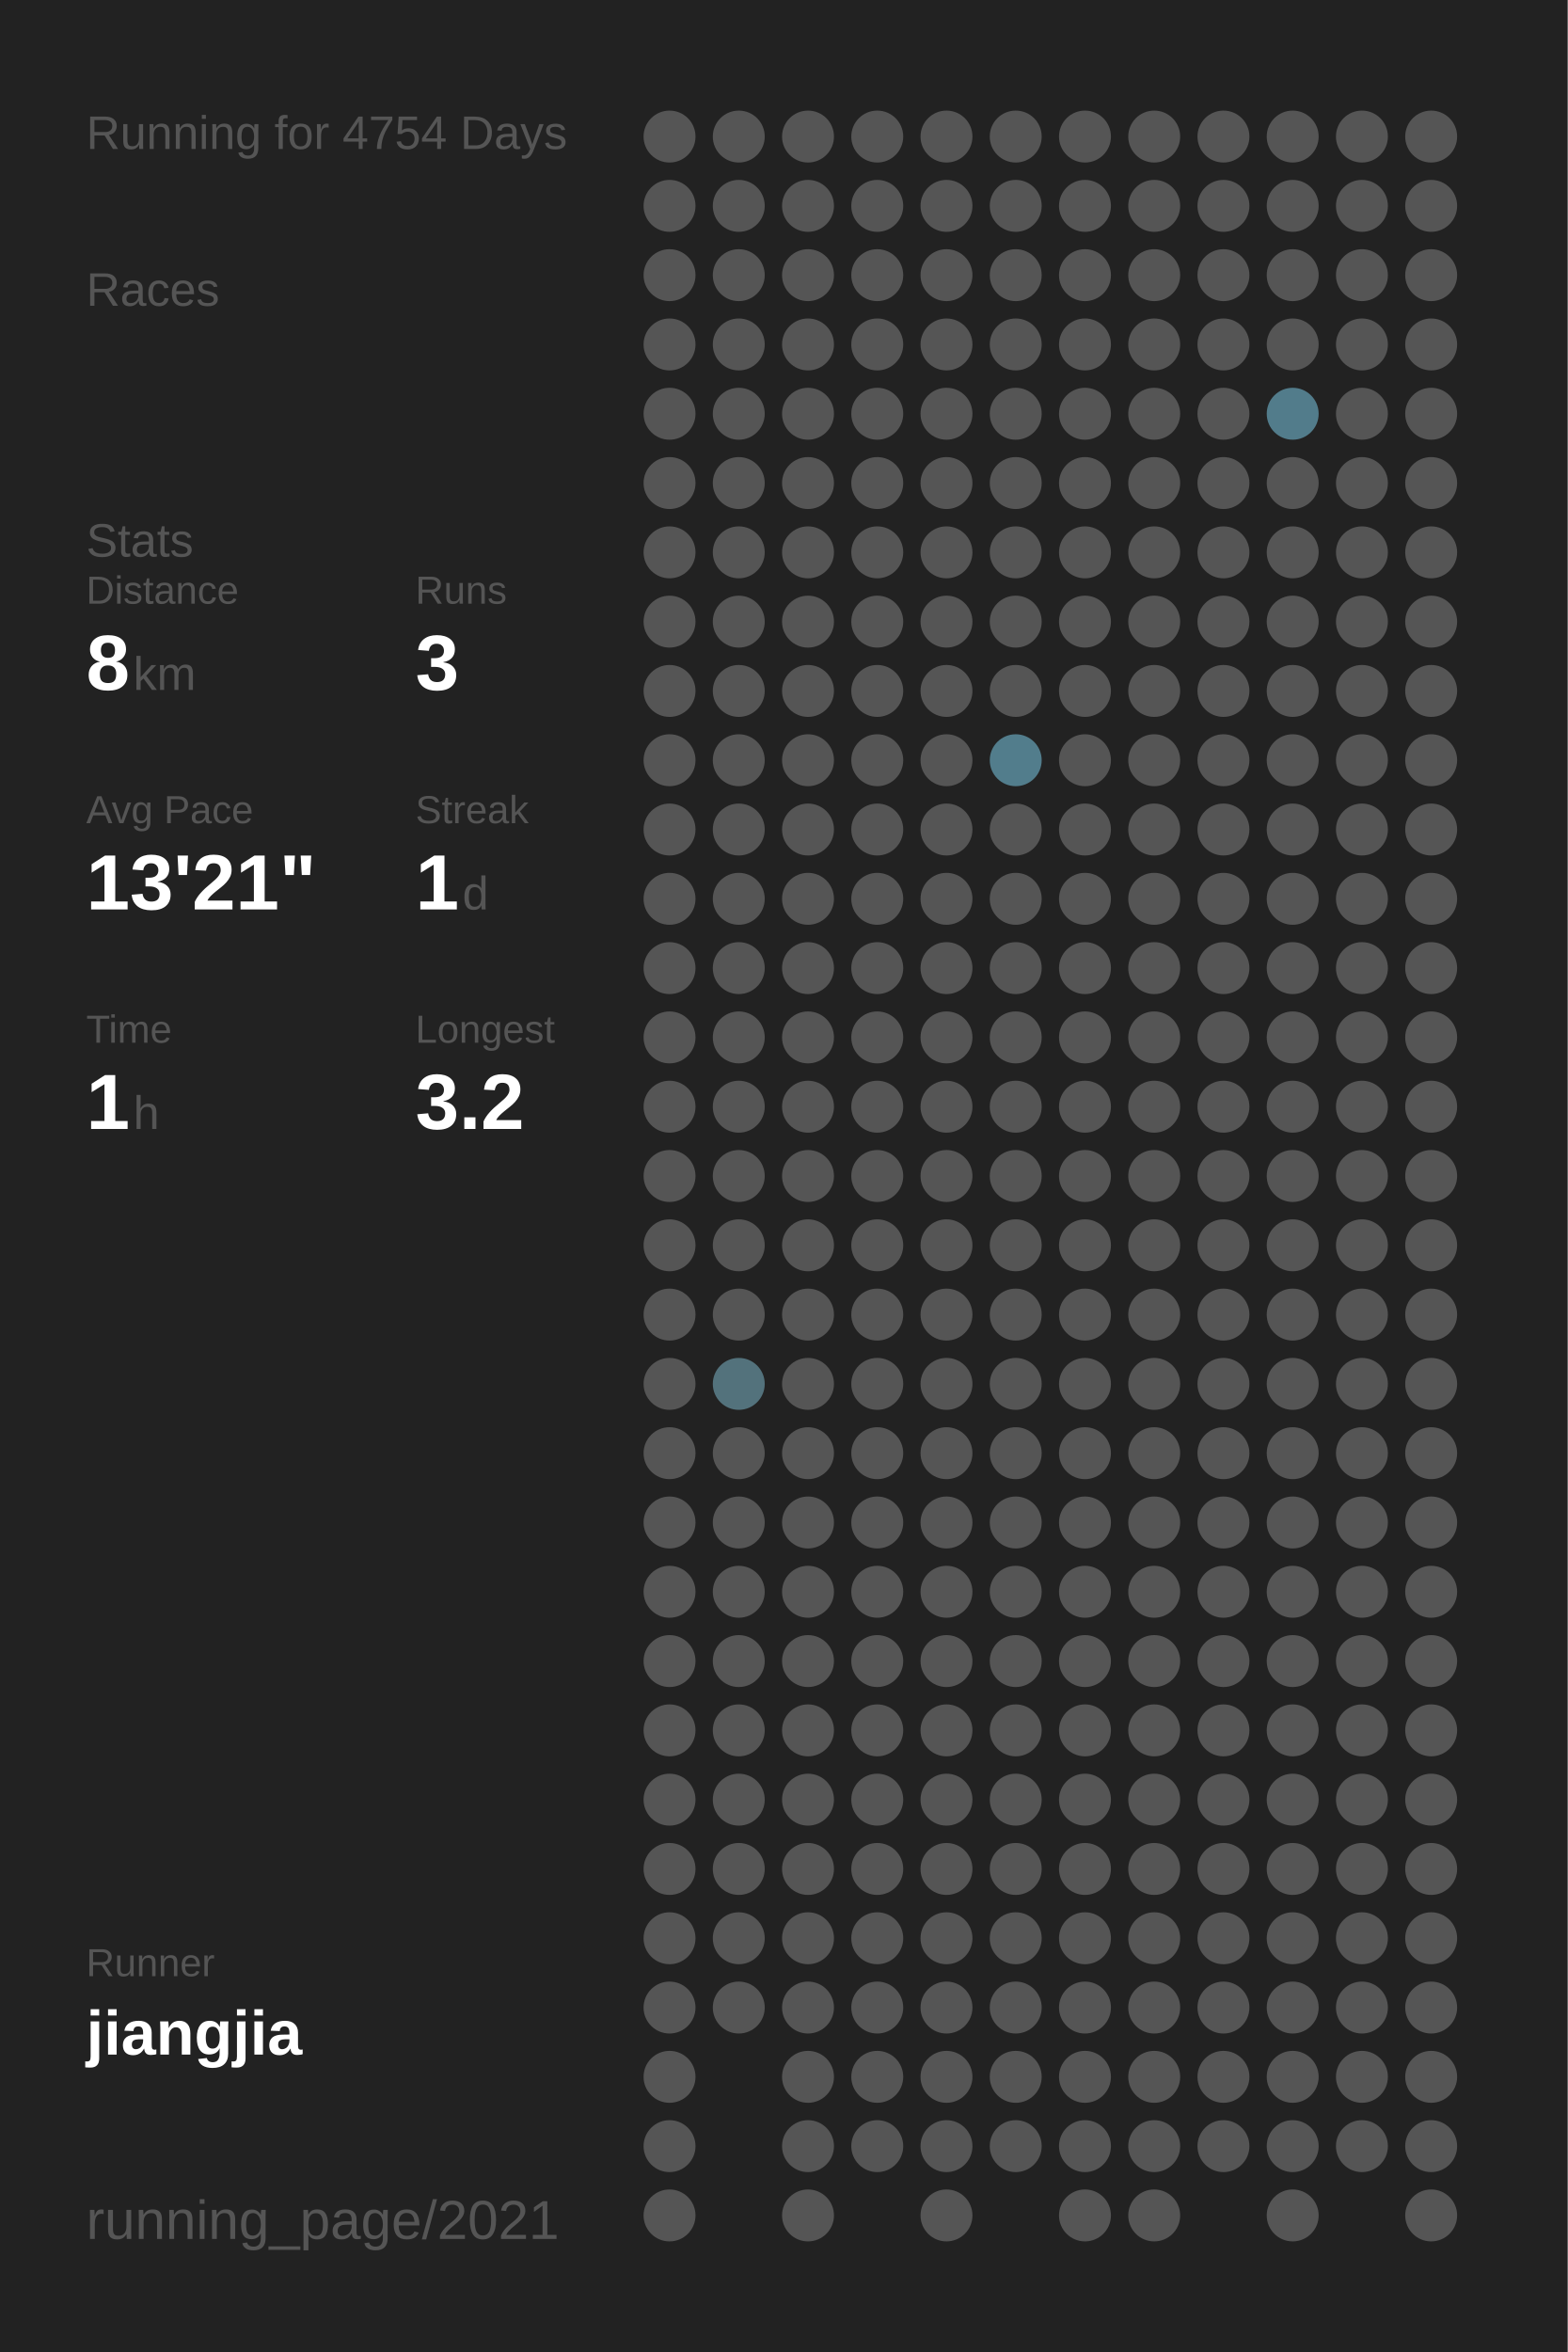
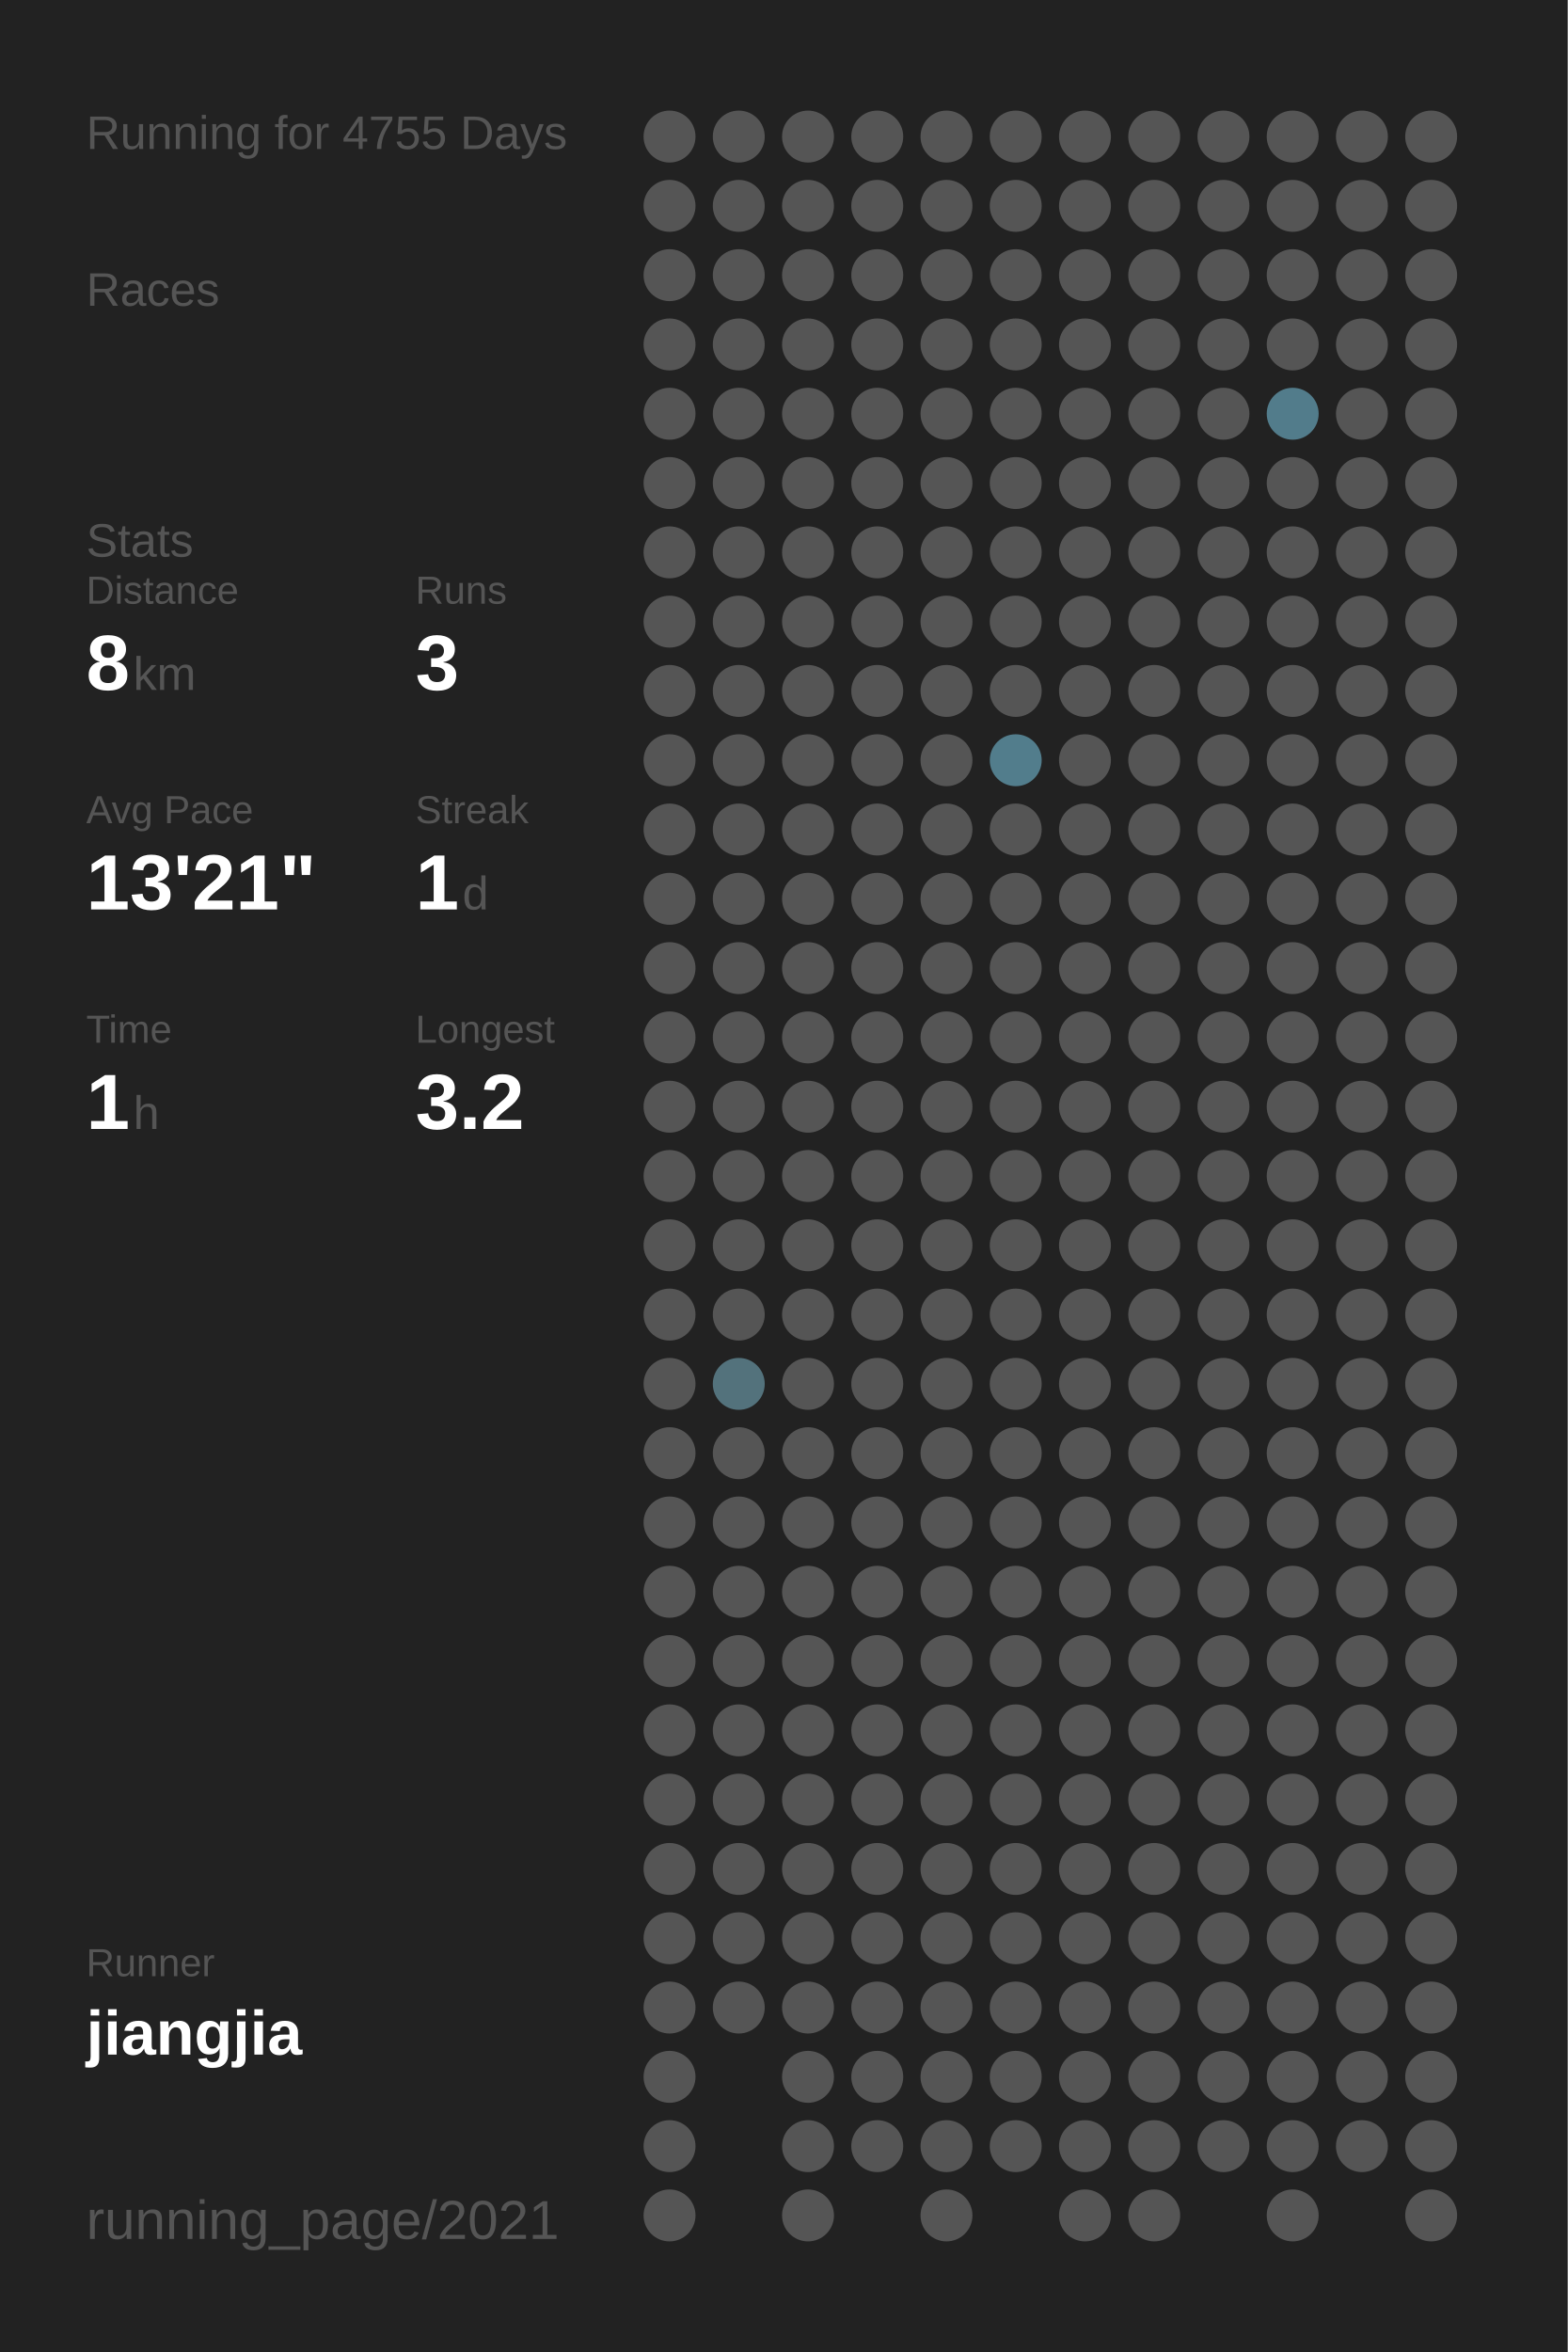
<svg xmlns="http://www.w3.org/2000/svg" baseProfile="full" height="300mm" version="1.1" viewBox="0,0,200,300" width="200mm">
  <defs />
  <rect fill="#222222" height="300" width="200" x="0" y="0" />
-   <text fill="#555555" style="font-size:6px; font-family:Arial;" x="11" y="19">Running for 4754 Days</text>
+   <text fill="#555555" style="font-size:6px; font-family:Arial;" x="11" y="19">Running for 4755 Days</text>
  <text fill="#555555" style="font-size:6px; font-family:Arial;" x="11" y="39">Races</text>
  <text fill="#555555" style="font-size:6px; font-family:Arial;" x="11" y="71">Stats</text>
  <text fill="#555555" style="font-size:5px; font-family:Arial;" x="11" y="77">Distance</text>
  <text fill="#FFFFFF" style="font-size:10px; font-family:Arial; font-weight:bold;" x="11" y="88">8</text>
  <text fill="#555555" style="font-size:6px; font-family:Arial;" x="17" y="88">km</text>
  <text fill="#555555" style="font-size:5px; font-family:Arial;" x="53" y="77">Runs</text>
  <text fill="#FFFFFF" style="font-size:10px; font-family:Arial; font-weight:bold;" x="53" y="88">3</text>
  <text fill="#555555" style="font-size:5px; font-family:Arial;" x="11" y="105">Avg Pace</text>
  <text fill="#FFFFFF" style="font-size:10px; font-family:Arial; font-weight:bold;" x="11" y="116">13'21"</text>
  <text fill="#555555" style="font-size:5px; font-family:Arial;" x="53" y="105">Streak</text>
  <text fill="#FFFFFF" style="font-size:10px; font-family:Arial; font-weight:bold;" x="53" y="116">1</text>
  <text fill="#555555" style="font-size:6px; font-family:Arial;" x="59" y="116">d</text>
  <text fill="#555555" style="font-size:5px; font-family:Arial;" x="11" y="133">Time</text>
  <text fill="#FFFFFF" style="font-size:10px; font-family:Arial; font-weight:bold;" x="11" y="144">1</text>
  <text fill="#555555" style="font-size:6px; font-family:Arial;" x="17" y="144">h</text>
  <text fill="#555555" style="font-size:5px; font-family:Arial;" x="53" y="133">Longest</text>
  <text fill="#FFFFFF" style="font-size:10px; font-family:Arial; font-weight:bold;" x="53" y="144">3.2</text>
  <text fill="#555555" style="font-size:5px; font-family:Arial;" x="11" y="252.065">Runner</text>
  <text fill="#FFFFFF" style="font-size:8px; font-family:Arial; font-weight:bold;" x="11" y="262.065">jiangjia</text>
  <text fill="#555555" style="font-size:7px; font-family:Arial;" x="11" y="285.581">running_page/2021</text>
  <circle cx="85.417" cy="17.419" fill="#555555" r="3.312" />
  <circle cx="85.417" cy="26.258" fill="#555555" r="3.312" />
  <circle cx="85.417" cy="35.097" fill="#555555" r="3.312" />
  <circle cx="85.417" cy="43.935" fill="#555555" r="3.312" />
  <circle cx="85.417" cy="52.774" fill="#555555" r="3.312" />
  <circle cx="85.417" cy="61.613" fill="#555555" r="3.312" />
  <circle cx="85.417" cy="70.452" fill="#555555" r="3.312" />
  <circle cx="85.417" cy="79.29" fill="#555555" r="3.312" />
  <circle cx="85.417" cy="88.129" fill="#555555" r="3.312" />
  <circle cx="85.417" cy="96.968" fill="#555555" r="3.312" />
  <circle cx="85.417" cy="105.806" fill="#555555" r="3.312" />
  <circle cx="85.417" cy="114.645" fill="#555555" r="3.312" />
  <circle cx="85.417" cy="123.484" fill="#555555" r="3.312" />
  <circle cx="85.417" cy="132.323" fill="#555555" r="3.312" />
  <circle cx="85.417" cy="141.161" fill="#555555" r="3.312" />
  <circle cx="85.417" cy="150" fill="#555555" r="3.312" />
  <circle cx="85.417" cy="158.839" fill="#555555" r="3.312" />
  <circle cx="85.417" cy="167.677" fill="#555555" r="3.312" />
  <circle cx="85.417" cy="176.516" fill="#555555" r="3.312" />
  <circle cx="85.417" cy="185.355" fill="#555555" r="3.312" />
  <circle cx="85.417" cy="194.194" fill="#555555" r="3.312" />
  <circle cx="85.417" cy="203.032" fill="#555555" r="3.312" />
  <circle cx="85.417" cy="211.871" fill="#555555" r="3.312" />
  <circle cx="85.417" cy="220.71" fill="#555555" r="3.312" />
  <circle cx="85.417" cy="229.548" fill="#555555" r="3.312" />
  <circle cx="85.417" cy="238.387" fill="#555555" r="3.312" />
  <circle cx="85.417" cy="247.226" fill="#555555" r="3.312" />
  <circle cx="85.417" cy="256.065" fill="#555555" r="3.312" />
  <circle cx="85.417" cy="264.903" fill="#555555" r="3.312" />
  <circle cx="85.417" cy="273.742" fill="#555555" r="3.312" />
  <circle cx="85.417" cy="282.581" fill="#555555" r="3.312" />
  <circle cx="94.25" cy="17.419" fill="#555555" r="3.312" />
  <circle cx="94.25" cy="26.258" fill="#555555" r="3.312" />
  <circle cx="94.25" cy="35.097" fill="#555555" r="3.312" />
  <circle cx="94.25" cy="43.935" fill="#555555" r="3.312" />
  <circle cx="94.25" cy="52.774" fill="#555555" r="3.312" />
  <circle cx="94.25" cy="61.613" fill="#555555" r="3.312" />
  <circle cx="94.25" cy="70.452" fill="#555555" r="3.312" />
  <circle cx="94.25" cy="79.29" fill="#555555" r="3.312" />
  <circle cx="94.25" cy="88.129" fill="#555555" r="3.312" />
  <circle cx="94.25" cy="96.968" fill="#555555" r="3.312" />
  <circle cx="94.25" cy="105.806" fill="#555555" r="3.312" />
  <circle cx="94.25" cy="114.645" fill="#555555" r="3.312" />
  <circle cx="94.25" cy="123.484" fill="#555555" r="3.312" />
  <circle cx="94.25" cy="132.323" fill="#555555" r="3.312" />
  <circle cx="94.25" cy="141.161" fill="#555555" r="3.312" />
  <circle cx="94.25" cy="150" fill="#555555" r="3.312" />
  <circle cx="94.25" cy="158.839" fill="#555555" r="3.312" />
  <circle cx="94.25" cy="167.677" fill="#555555" r="3.312" />
  <circle cx="94.25" cy="176.516" fill="#53727c" r="3.312" />
  <circle cx="94.25" cy="185.355" fill="#555555" r="3.312" />
  <circle cx="94.25" cy="194.194" fill="#555555" r="3.312" />
  <circle cx="94.25" cy="203.032" fill="#555555" r="3.312" />
  <circle cx="94.25" cy="211.871" fill="#555555" r="3.312" />
  <circle cx="94.25" cy="220.71" fill="#555555" r="3.312" />
  <circle cx="94.25" cy="229.548" fill="#555555" r="3.312" />
  <circle cx="94.25" cy="238.387" fill="#555555" r="3.312" />
  <circle cx="94.25" cy="247.226" fill="#555555" r="3.312" />
  <circle cx="94.25" cy="256.065" fill="#555555" r="3.312" />
  <circle cx="103.083" cy="17.419" fill="#555555" r="3.312" />
  <circle cx="103.083" cy="26.258" fill="#555555" r="3.312" />
  <circle cx="103.083" cy="35.097" fill="#555555" r="3.312" />
  <circle cx="103.083" cy="43.935" fill="#555555" r="3.312" />
  <circle cx="103.083" cy="52.774" fill="#555555" r="3.312" />
  <circle cx="103.083" cy="61.613" fill="#555555" r="3.312" />
  <circle cx="103.083" cy="70.452" fill="#555555" r="3.312" />
  <circle cx="103.083" cy="79.29" fill="#555555" r="3.312" />
  <circle cx="103.083" cy="88.129" fill="#555555" r="3.312" />
  <circle cx="103.083" cy="96.968" fill="#555555" r="3.312" />
  <circle cx="103.083" cy="105.806" fill="#555555" r="3.312" />
  <circle cx="103.083" cy="114.645" fill="#555555" r="3.312" />
  <circle cx="103.083" cy="123.484" fill="#555555" r="3.312" />
  <circle cx="103.083" cy="132.323" fill="#555555" r="3.312" />
  <circle cx="103.083" cy="141.161" fill="#555555" r="3.312" />
  <circle cx="103.083" cy="150" fill="#555555" r="3.312" />
  <circle cx="103.083" cy="158.839" fill="#555555" r="3.312" />
  <circle cx="103.083" cy="167.677" fill="#555555" r="3.312" />
  <circle cx="103.083" cy="176.516" fill="#555555" r="3.312" />
  <circle cx="103.083" cy="185.355" fill="#555555" r="3.312" />
  <circle cx="103.083" cy="194.194" fill="#555555" r="3.312" />
  <circle cx="103.083" cy="203.032" fill="#555555" r="3.312" />
  <circle cx="103.083" cy="211.871" fill="#555555" r="3.312" />
  <circle cx="103.083" cy="220.71" fill="#555555" r="3.312" />
  <circle cx="103.083" cy="229.548" fill="#555555" r="3.312" />
  <circle cx="103.083" cy="238.387" fill="#555555" r="3.312" />
  <circle cx="103.083" cy="247.226" fill="#555555" r="3.312" />
  <circle cx="103.083" cy="256.065" fill="#555555" r="3.312" />
  <circle cx="103.083" cy="264.903" fill="#555555" r="3.312" />
  <circle cx="103.083" cy="273.742" fill="#555555" r="3.312" />
  <circle cx="103.083" cy="282.581" fill="#555555" r="3.312" />
  <circle cx="111.917" cy="17.419" fill="#555555" r="3.312" />
  <circle cx="111.917" cy="26.258" fill="#555555" r="3.312" />
  <circle cx="111.917" cy="35.097" fill="#555555" r="3.312" />
  <circle cx="111.917" cy="43.935" fill="#555555" r="3.312" />
  <circle cx="111.917" cy="52.774" fill="#555555" r="3.312" />
  <circle cx="111.917" cy="61.613" fill="#555555" r="3.312" />
  <circle cx="111.917" cy="70.452" fill="#555555" r="3.312" />
  <circle cx="111.917" cy="79.29" fill="#555555" r="3.312" />
  <circle cx="111.917" cy="88.129" fill="#555555" r="3.312" />
  <circle cx="111.917" cy="96.968" fill="#555555" r="3.312" />
  <circle cx="111.917" cy="105.806" fill="#555555" r="3.312" />
  <circle cx="111.917" cy="114.645" fill="#555555" r="3.312" />
  <circle cx="111.917" cy="123.484" fill="#555555" r="3.312" />
  <circle cx="111.917" cy="132.323" fill="#555555" r="3.312" />
  <circle cx="111.917" cy="141.161" fill="#555555" r="3.312" />
  <circle cx="111.917" cy="150" fill="#555555" r="3.312" />
  <circle cx="111.917" cy="158.839" fill="#555555" r="3.312" />
  <circle cx="111.917" cy="167.677" fill="#555555" r="3.312" />
  <circle cx="111.917" cy="176.516" fill="#555555" r="3.312" />
  <circle cx="111.917" cy="185.355" fill="#555555" r="3.312" />
  <circle cx="111.917" cy="194.194" fill="#555555" r="3.312" />
  <circle cx="111.917" cy="203.032" fill="#555555" r="3.312" />
  <circle cx="111.917" cy="211.871" fill="#555555" r="3.312" />
  <circle cx="111.917" cy="220.71" fill="#555555" r="3.312" />
  <circle cx="111.917" cy="229.548" fill="#555555" r="3.312" />
  <circle cx="111.917" cy="238.387" fill="#555555" r="3.312" />
  <circle cx="111.917" cy="247.226" fill="#555555" r="3.312" />
  <circle cx="111.917" cy="256.065" fill="#555555" r="3.312" />
  <circle cx="111.917" cy="264.903" fill="#555555" r="3.312" />
  <circle cx="111.917" cy="273.742" fill="#555555" r="3.312" />
  <circle cx="120.75" cy="17.419" fill="#555555" r="3.312" />
  <circle cx="120.75" cy="26.258" fill="#555555" r="3.312" />
  <circle cx="120.75" cy="35.097" fill="#555555" r="3.312" />
  <circle cx="120.75" cy="43.935" fill="#555555" r="3.312" />
  <circle cx="120.75" cy="52.774" fill="#555555" r="3.312" />
  <circle cx="120.75" cy="61.613" fill="#555555" r="3.312" />
  <circle cx="120.75" cy="70.452" fill="#555555" r="3.312" />
  <circle cx="120.75" cy="79.29" fill="#555555" r="3.312" />
  <circle cx="120.75" cy="88.129" fill="#555555" r="3.312" />
  <circle cx="120.75" cy="96.968" fill="#555555" r="3.312" />
  <circle cx="120.75" cy="105.806" fill="#555555" r="3.312" />
  <circle cx="120.75" cy="114.645" fill="#555555" r="3.312" />
  <circle cx="120.75" cy="123.484" fill="#555555" r="3.312" />
  <circle cx="120.75" cy="132.323" fill="#555555" r="3.312" />
  <circle cx="120.75" cy="141.161" fill="#555555" r="3.312" />
  <circle cx="120.75" cy="150" fill="#555555" r="3.312" />
  <circle cx="120.75" cy="158.839" fill="#555555" r="3.312" />
  <circle cx="120.75" cy="167.677" fill="#555555" r="3.312" />
  <circle cx="120.75" cy="176.516" fill="#555555" r="3.312" />
  <circle cx="120.75" cy="185.355" fill="#555555" r="3.312" />
  <circle cx="120.75" cy="194.194" fill="#555555" r="3.312" />
  <circle cx="120.75" cy="203.032" fill="#555555" r="3.312" />
  <circle cx="120.75" cy="211.871" fill="#555555" r="3.312" />
  <circle cx="120.75" cy="220.71" fill="#555555" r="3.312" />
  <circle cx="120.75" cy="229.548" fill="#555555" r="3.312" />
  <circle cx="120.75" cy="238.387" fill="#555555" r="3.312" />
  <circle cx="120.75" cy="247.226" fill="#555555" r="3.312" />
  <circle cx="120.75" cy="256.065" fill="#555555" r="3.312" />
  <circle cx="120.75" cy="264.903" fill="#555555" r="3.312" />
  <circle cx="120.75" cy="273.742" fill="#555555" r="3.312" />
  <circle cx="120.75" cy="282.581" fill="#555555" r="3.312" />
  <circle cx="129.583" cy="17.419" fill="#555555" r="3.312" />
  <circle cx="129.583" cy="26.258" fill="#555555" r="3.312" />
  <circle cx="129.583" cy="35.097" fill="#555555" r="3.312" />
  <circle cx="129.583" cy="43.935" fill="#555555" r="3.312" />
  <circle cx="129.583" cy="52.774" fill="#555555" r="3.312" />
  <circle cx="129.583" cy="61.613" fill="#555555" r="3.312" />
  <circle cx="129.583" cy="70.452" fill="#555555" r="3.312" />
  <circle cx="129.583" cy="79.29" fill="#555555" r="3.312" />
  <circle cx="129.583" cy="88.129" fill="#555555" r="3.312" />
  <circle cx="129.583" cy="96.968" fill="#527d8c" r="3.312" />
  <circle cx="129.583" cy="105.806" fill="#555555" r="3.312" />
  <circle cx="129.583" cy="114.645" fill="#555555" r="3.312" />
  <circle cx="129.583" cy="123.484" fill="#555555" r="3.312" />
  <circle cx="129.583" cy="132.323" fill="#555555" r="3.312" />
  <circle cx="129.583" cy="141.161" fill="#555555" r="3.312" />
  <circle cx="129.583" cy="150" fill="#555555" r="3.312" />
  <circle cx="129.583" cy="158.839" fill="#555555" r="3.312" />
  <circle cx="129.583" cy="167.677" fill="#555555" r="3.312" />
  <circle cx="129.583" cy="176.516" fill="#555555" r="3.312" />
  <circle cx="129.583" cy="185.355" fill="#555555" r="3.312" />
  <circle cx="129.583" cy="194.194" fill="#555555" r="3.312" />
  <circle cx="129.583" cy="203.032" fill="#555555" r="3.312" />
  <circle cx="129.583" cy="211.871" fill="#555555" r="3.312" />
  <circle cx="129.583" cy="220.71" fill="#555555" r="3.312" />
  <circle cx="129.583" cy="229.548" fill="#555555" r="3.312" />
  <circle cx="129.583" cy="238.387" fill="#555555" r="3.312" />
  <circle cx="129.583" cy="247.226" fill="#555555" r="3.312" />
  <circle cx="129.583" cy="256.065" fill="#555555" r="3.312" />
  <circle cx="129.583" cy="264.903" fill="#555555" r="3.312" />
  <circle cx="129.583" cy="273.742" fill="#555555" r="3.312" />
  <circle cx="138.417" cy="17.419" fill="#555555" r="3.312" />
  <circle cx="138.417" cy="26.258" fill="#555555" r="3.312" />
  <circle cx="138.417" cy="35.097" fill="#555555" r="3.312" />
  <circle cx="138.417" cy="43.935" fill="#555555" r="3.312" />
  <circle cx="138.417" cy="52.774" fill="#555555" r="3.312" />
  <circle cx="138.417" cy="61.613" fill="#555555" r="3.312" />
  <circle cx="138.417" cy="70.452" fill="#555555" r="3.312" />
  <circle cx="138.417" cy="79.29" fill="#555555" r="3.312" />
  <circle cx="138.417" cy="88.129" fill="#555555" r="3.312" />
  <circle cx="138.417" cy="96.968" fill="#555555" r="3.312" />
  <circle cx="138.417" cy="105.806" fill="#555555" r="3.312" />
  <circle cx="138.417" cy="114.645" fill="#555555" r="3.312" />
  <circle cx="138.417" cy="123.484" fill="#555555" r="3.312" />
  <circle cx="138.417" cy="132.323" fill="#555555" r="3.312" />
  <circle cx="138.417" cy="141.161" fill="#555555" r="3.312" />
  <circle cx="138.417" cy="150" fill="#555555" r="3.312" />
  <circle cx="138.417" cy="158.839" fill="#555555" r="3.312" />
  <circle cx="138.417" cy="167.677" fill="#555555" r="3.312" />
  <circle cx="138.417" cy="176.516" fill="#555555" r="3.312" />
  <circle cx="138.417" cy="185.355" fill="#555555" r="3.312" />
  <circle cx="138.417" cy="194.194" fill="#555555" r="3.312" />
  <circle cx="138.417" cy="203.032" fill="#555555" r="3.312" />
  <circle cx="138.417" cy="211.871" fill="#555555" r="3.312" />
  <circle cx="138.417" cy="220.71" fill="#555555" r="3.312" />
  <circle cx="138.417" cy="229.548" fill="#555555" r="3.312" />
  <circle cx="138.417" cy="238.387" fill="#555555" r="3.312" />
  <circle cx="138.417" cy="247.226" fill="#555555" r="3.312" />
  <circle cx="138.417" cy="256.065" fill="#555555" r="3.312" />
  <circle cx="138.417" cy="264.903" fill="#555555" r="3.312" />
  <circle cx="138.417" cy="273.742" fill="#555555" r="3.312" />
  <circle cx="138.417" cy="282.581" fill="#555555" r="3.312" />
  <circle cx="147.25" cy="17.419" fill="#555555" r="3.312" />
  <circle cx="147.25" cy="26.258" fill="#555555" r="3.312" />
  <circle cx="147.25" cy="35.097" fill="#555555" r="3.312" />
  <circle cx="147.25" cy="43.935" fill="#555555" r="3.312" />
  <circle cx="147.25" cy="52.774" fill="#555555" r="3.312" />
  <circle cx="147.25" cy="61.613" fill="#555555" r="3.312" />
  <circle cx="147.25" cy="70.452" fill="#555555" r="3.312" />
  <circle cx="147.25" cy="79.29" fill="#555555" r="3.312" />
  <circle cx="147.25" cy="88.129" fill="#555555" r="3.312" />
  <circle cx="147.25" cy="96.968" fill="#555555" r="3.312" />
  <circle cx="147.25" cy="105.806" fill="#555555" r="3.312" />
  <circle cx="147.25" cy="114.645" fill="#555555" r="3.312" />
  <circle cx="147.25" cy="123.484" fill="#555555" r="3.312" />
  <circle cx="147.25" cy="132.323" fill="#555555" r="3.312" />
  <circle cx="147.25" cy="141.161" fill="#555555" r="3.312" />
  <circle cx="147.25" cy="150" fill="#555555" r="3.312" />
  <circle cx="147.25" cy="158.839" fill="#555555" r="3.312" />
  <circle cx="147.25" cy="167.677" fill="#555555" r="3.312" />
  <circle cx="147.25" cy="176.516" fill="#555555" r="3.312" />
  <circle cx="147.25" cy="185.355" fill="#555555" r="3.312" />
  <circle cx="147.25" cy="194.194" fill="#555555" r="3.312" />
  <circle cx="147.25" cy="203.032" fill="#555555" r="3.312" />
  <circle cx="147.25" cy="211.871" fill="#555555" r="3.312" />
  <circle cx="147.25" cy="220.71" fill="#555555" r="3.312" />
  <circle cx="147.25" cy="229.548" fill="#555555" r="3.312" />
  <circle cx="147.25" cy="238.387" fill="#555555" r="3.312" />
  <circle cx="147.25" cy="247.226" fill="#555555" r="3.312" />
  <circle cx="147.25" cy="256.065" fill="#555555" r="3.312" />
  <circle cx="147.25" cy="264.903" fill="#555555" r="3.312" />
  <circle cx="147.25" cy="273.742" fill="#555555" r="3.312" />
  <circle cx="147.25" cy="282.581" fill="#555555" r="3.312" />
  <circle cx="156.083" cy="17.419" fill="#555555" r="3.312" />
  <circle cx="156.083" cy="26.258" fill="#555555" r="3.312" />
  <circle cx="156.083" cy="35.097" fill="#555555" r="3.312" />
  <circle cx="156.083" cy="43.935" fill="#555555" r="3.312" />
  <circle cx="156.083" cy="52.774" fill="#555555" r="3.312" />
  <circle cx="156.083" cy="61.613" fill="#555555" r="3.312" />
  <circle cx="156.083" cy="70.452" fill="#555555" r="3.312" />
  <circle cx="156.083" cy="79.29" fill="#555555" r="3.312" />
  <circle cx="156.083" cy="88.129" fill="#555555" r="3.312" />
  <circle cx="156.083" cy="96.968" fill="#555555" r="3.312" />
  <circle cx="156.083" cy="105.806" fill="#555555" r="3.312" />
  <circle cx="156.083" cy="114.645" fill="#555555" r="3.312" />
  <circle cx="156.083" cy="123.484" fill="#555555" r="3.312" />
  <circle cx="156.083" cy="132.323" fill="#555555" r="3.312" />
  <circle cx="156.083" cy="141.161" fill="#555555" r="3.312" />
  <circle cx="156.083" cy="150" fill="#555555" r="3.312" />
  <circle cx="156.083" cy="158.839" fill="#555555" r="3.312" />
  <circle cx="156.083" cy="167.677" fill="#555555" r="3.312" />
  <circle cx="156.083" cy="176.516" fill="#555555" r="3.312" />
  <circle cx="156.083" cy="185.355" fill="#555555" r="3.312" />
  <circle cx="156.083" cy="194.194" fill="#555555" r="3.312" />
  <circle cx="156.083" cy="203.032" fill="#555555" r="3.312" />
  <circle cx="156.083" cy="211.871" fill="#555555" r="3.312" />
  <circle cx="156.083" cy="220.71" fill="#555555" r="3.312" />
  <circle cx="156.083" cy="229.548" fill="#555555" r="3.312" />
  <circle cx="156.083" cy="238.387" fill="#555555" r="3.312" />
  <circle cx="156.083" cy="247.226" fill="#555555" r="3.312" />
  <circle cx="156.083" cy="256.065" fill="#555555" r="3.312" />
  <circle cx="156.083" cy="264.903" fill="#555555" r="3.312" />
  <circle cx="156.083" cy="273.742" fill="#555555" r="3.312" />
  <circle cx="164.917" cy="17.419" fill="#555555" r="3.312" />
  <circle cx="164.917" cy="26.258" fill="#555555" r="3.312" />
  <circle cx="164.917" cy="35.097" fill="#555555" r="3.312" />
  <circle cx="164.917" cy="43.935" fill="#555555" r="3.312" />
  <circle cx="164.917" cy="52.774" fill="#527c8b" r="3.312" />
  <circle cx="164.917" cy="61.613" fill="#555555" r="3.312" />
  <circle cx="164.917" cy="70.452" fill="#555555" r="3.312" />
  <circle cx="164.917" cy="79.29" fill="#555555" r="3.312" />
  <circle cx="164.917" cy="88.129" fill="#555555" r="3.312" />
  <circle cx="164.917" cy="96.968" fill="#555555" r="3.312" />
  <circle cx="164.917" cy="105.806" fill="#555555" r="3.312" />
  <circle cx="164.917" cy="114.645" fill="#555555" r="3.312" />
  <circle cx="164.917" cy="123.484" fill="#555555" r="3.312" />
  <circle cx="164.917" cy="132.323" fill="#555555" r="3.312" />
  <circle cx="164.917" cy="141.161" fill="#555555" r="3.312" />
  <circle cx="164.917" cy="150" fill="#555555" r="3.312" />
  <circle cx="164.917" cy="158.839" fill="#555555" r="3.312" />
  <circle cx="164.917" cy="167.677" fill="#555555" r="3.312" />
  <circle cx="164.917" cy="176.516" fill="#555555" r="3.312" />
  <circle cx="164.917" cy="185.355" fill="#555555" r="3.312" />
  <circle cx="164.917" cy="194.194" fill="#555555" r="3.312" />
  <circle cx="164.917" cy="203.032" fill="#555555" r="3.312" />
  <circle cx="164.917" cy="211.871" fill="#555555" r="3.312" />
  <circle cx="164.917" cy="220.71" fill="#555555" r="3.312" />
  <circle cx="164.917" cy="229.548" fill="#555555" r="3.312" />
  <circle cx="164.917" cy="238.387" fill="#555555" r="3.312" />
  <circle cx="164.917" cy="247.226" fill="#555555" r="3.312" />
  <circle cx="164.917" cy="256.065" fill="#555555" r="3.312" />
  <circle cx="164.917" cy="264.903" fill="#555555" r="3.312" />
  <circle cx="164.917" cy="273.742" fill="#555555" r="3.312" />
  <circle cx="164.917" cy="282.581" fill="#555555" r="3.312" />
  <circle cx="173.75" cy="17.419" fill="#555555" r="3.312" />
  <circle cx="173.75" cy="26.258" fill="#555555" r="3.312" />
  <circle cx="173.75" cy="35.097" fill="#555555" r="3.312" />
  <circle cx="173.75" cy="43.935" fill="#555555" r="3.312" />
  <circle cx="173.75" cy="52.774" fill="#555555" r="3.312" />
  <circle cx="173.75" cy="61.613" fill="#555555" r="3.312" />
  <circle cx="173.75" cy="70.452" fill="#555555" r="3.312" />
  <circle cx="173.75" cy="79.29" fill="#555555" r="3.312" />
  <circle cx="173.75" cy="88.129" fill="#555555" r="3.312" />
  <circle cx="173.75" cy="96.968" fill="#555555" r="3.312" />
  <circle cx="173.75" cy="105.806" fill="#555555" r="3.312" />
  <circle cx="173.75" cy="114.645" fill="#555555" r="3.312" />
  <circle cx="173.75" cy="123.484" fill="#555555" r="3.312" />
  <circle cx="173.75" cy="132.323" fill="#555555" r="3.312" />
  <circle cx="173.75" cy="141.161" fill="#555555" r="3.312" />
  <circle cx="173.75" cy="150" fill="#555555" r="3.312" />
  <circle cx="173.75" cy="158.839" fill="#555555" r="3.312" />
  <circle cx="173.75" cy="167.677" fill="#555555" r="3.312" />
  <circle cx="173.75" cy="176.516" fill="#555555" r="3.312" />
  <circle cx="173.75" cy="185.355" fill="#555555" r="3.312" />
  <circle cx="173.75" cy="194.194" fill="#555555" r="3.312" />
  <circle cx="173.75" cy="203.032" fill="#555555" r="3.312" />
  <circle cx="173.75" cy="211.871" fill="#555555" r="3.312" />
  <circle cx="173.75" cy="220.71" fill="#555555" r="3.312" />
  <circle cx="173.75" cy="229.548" fill="#555555" r="3.312" />
  <circle cx="173.75" cy="238.387" fill="#555555" r="3.312" />
  <circle cx="173.75" cy="247.226" fill="#555555" r="3.312" />
  <circle cx="173.75" cy="256.065" fill="#555555" r="3.312" />
  <circle cx="173.75" cy="264.903" fill="#555555" r="3.312" />
  <circle cx="173.75" cy="273.742" fill="#555555" r="3.312" />
  <circle cx="182.583" cy="17.419" fill="#555555" r="3.312" />
  <circle cx="182.583" cy="26.258" fill="#555555" r="3.312" />
  <circle cx="182.583" cy="35.097" fill="#555555" r="3.312" />
  <circle cx="182.583" cy="43.935" fill="#555555" r="3.312" />
  <circle cx="182.583" cy="52.774" fill="#555555" r="3.312" />
  <circle cx="182.583" cy="61.613" fill="#555555" r="3.312" />
  <circle cx="182.583" cy="70.452" fill="#555555" r="3.312" />
  <circle cx="182.583" cy="79.29" fill="#555555" r="3.312" />
  <circle cx="182.583" cy="88.129" fill="#555555" r="3.312" />
  <circle cx="182.583" cy="96.968" fill="#555555" r="3.312" />
  <circle cx="182.583" cy="105.806" fill="#555555" r="3.312" />
  <circle cx="182.583" cy="114.645" fill="#555555" r="3.312" />
  <circle cx="182.583" cy="123.484" fill="#555555" r="3.312" />
  <circle cx="182.583" cy="132.323" fill="#555555" r="3.312" />
  <circle cx="182.583" cy="141.161" fill="#555555" r="3.312" />
  <circle cx="182.583" cy="150" fill="#555555" r="3.312" />
  <circle cx="182.583" cy="158.839" fill="#555555" r="3.312" />
  <circle cx="182.583" cy="167.677" fill="#555555" r="3.312" />
  <circle cx="182.583" cy="176.516" fill="#555555" r="3.312" />
  <circle cx="182.583" cy="185.355" fill="#555555" r="3.312" />
  <circle cx="182.583" cy="194.194" fill="#555555" r="3.312" />
  <circle cx="182.583" cy="203.032" fill="#555555" r="3.312" />
  <circle cx="182.583" cy="211.871" fill="#555555" r="3.312" />
  <circle cx="182.583" cy="220.71" fill="#555555" r="3.312" />
  <circle cx="182.583" cy="229.548" fill="#555555" r="3.312" />
  <circle cx="182.583" cy="238.387" fill="#555555" r="3.312" />
  <circle cx="182.583" cy="247.226" fill="#555555" r="3.312" />
  <circle cx="182.583" cy="256.065" fill="#555555" r="3.312" />
  <circle cx="182.583" cy="264.903" fill="#555555" r="3.312" />
  <circle cx="182.583" cy="273.742" fill="#555555" r="3.312" />
  <circle cx="182.583" cy="282.581" fill="#555555" r="3.312" />
</svg>
